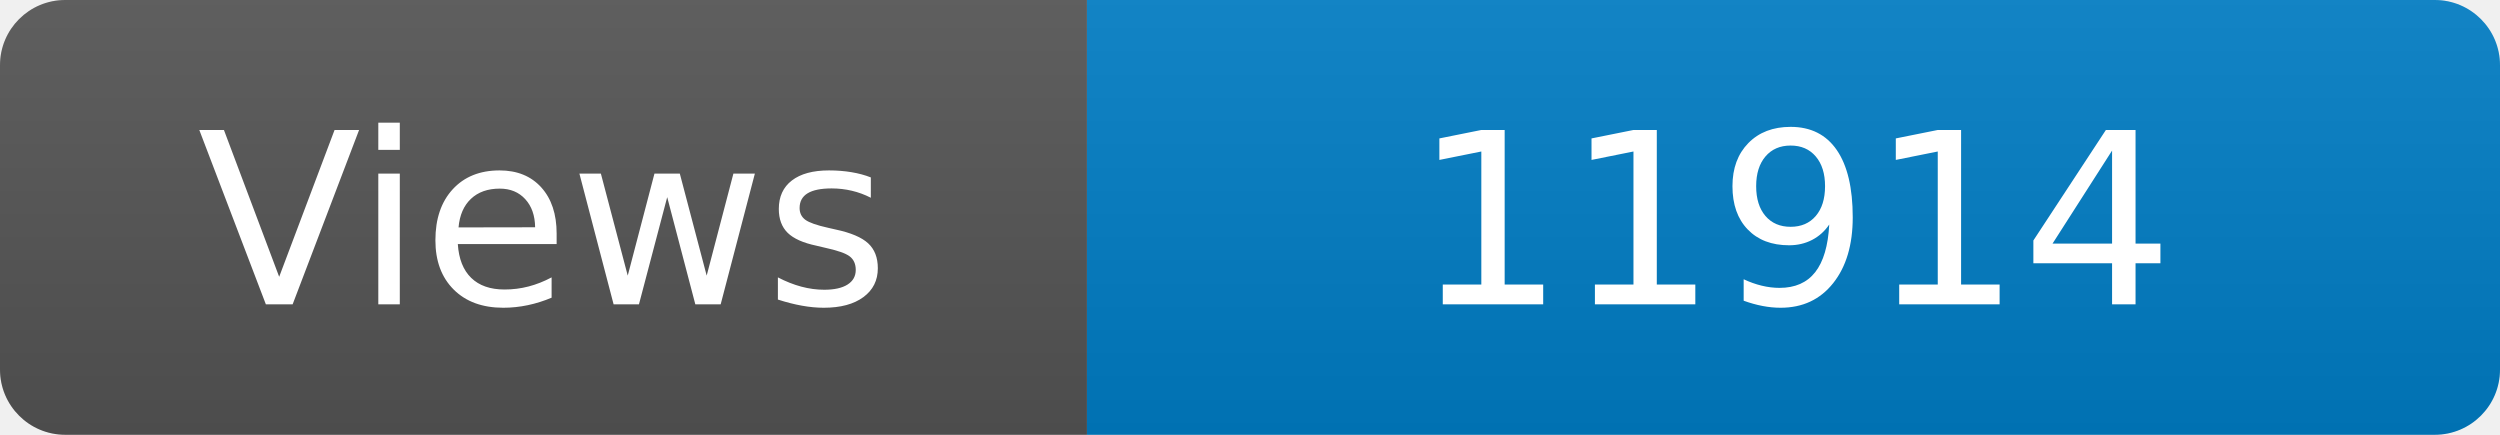
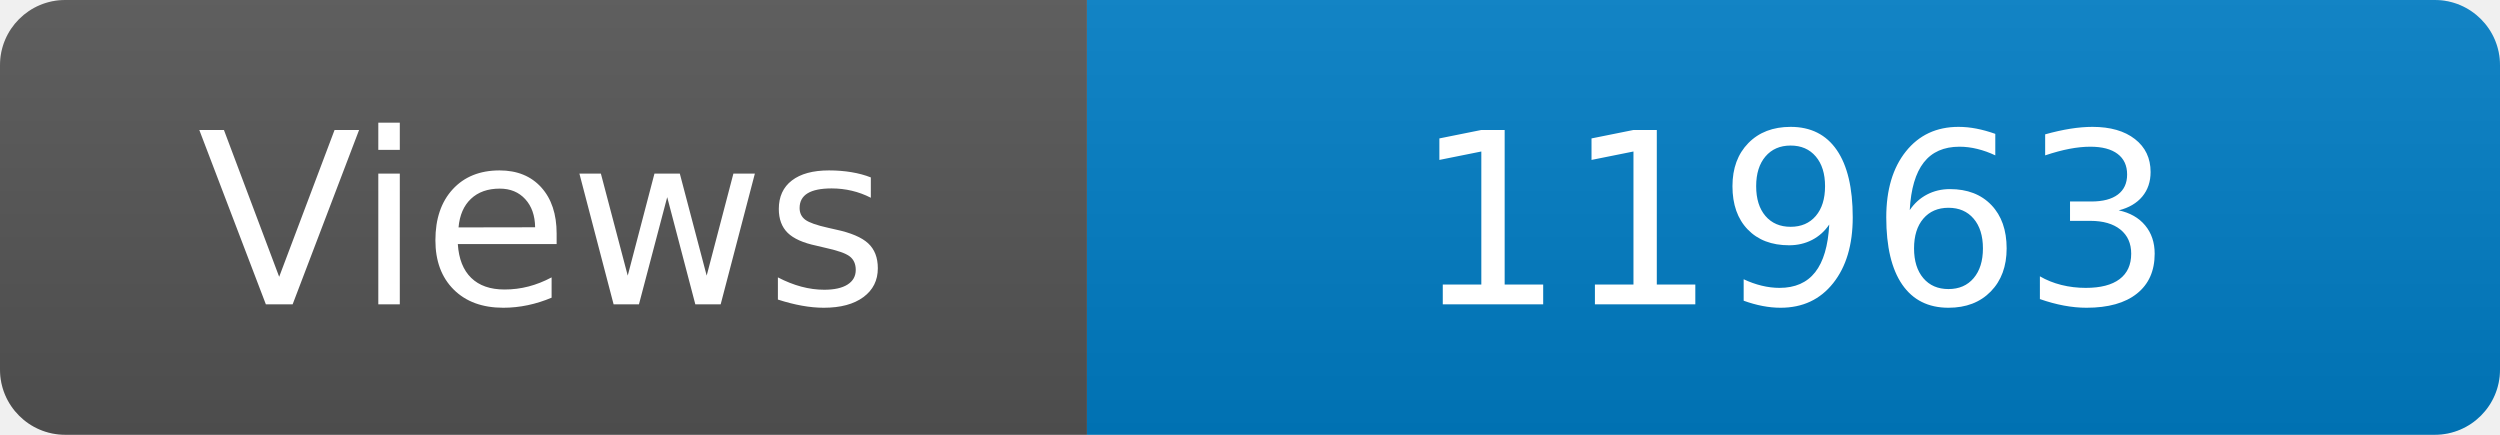
<svg xmlns="http://www.w3.org/2000/svg" width="115" height="20" role="img" aria-label="Maintained?: yes">
  <linearGradient id="s" x2="0" y2="100%">
    <stop offset="0" stop-color="#bbb" stop-opacity=".1" />
    <stop offset="1" stop-opacity=".1" />
  </linearGradient>
  <clipPath id="r">
    <rect width="115" height="20" rx="3" fill="#fff" />
  </clipPath>
  <g clip-path="url(#r)">
    <rect width="50" height="20" fill="#555" />
    <rect x="50" width="160" height="20" fill="#007ec6" />
    <rect width="115" height="20" fill="url(#s)" />
  </g>
  <g fill="#fff" text-anchor="middle" font-family="Verdana,Geneva,DejaVu Sans,sans-serif" font-size="110">
    <text x="250" y="140" transform="scale(.1)" fill="#fff">Views</text>
-     <text x="825" y="140" transform="scale(.1)" fill="#fff">11914</text>
+     <text x="825" y="140" transform="scale(.1)" fill="#fff">11963</text>
  </g>
</svg>
